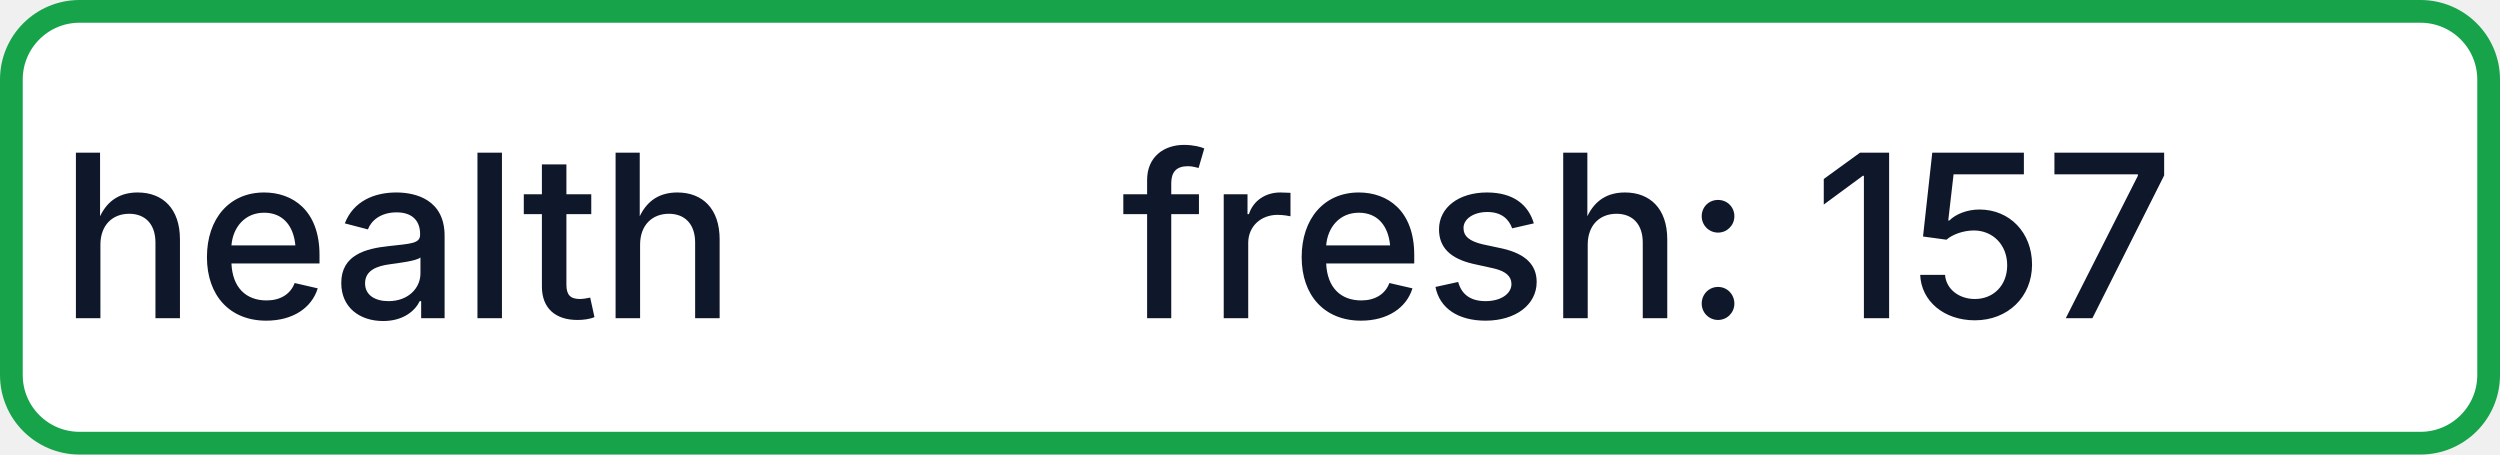
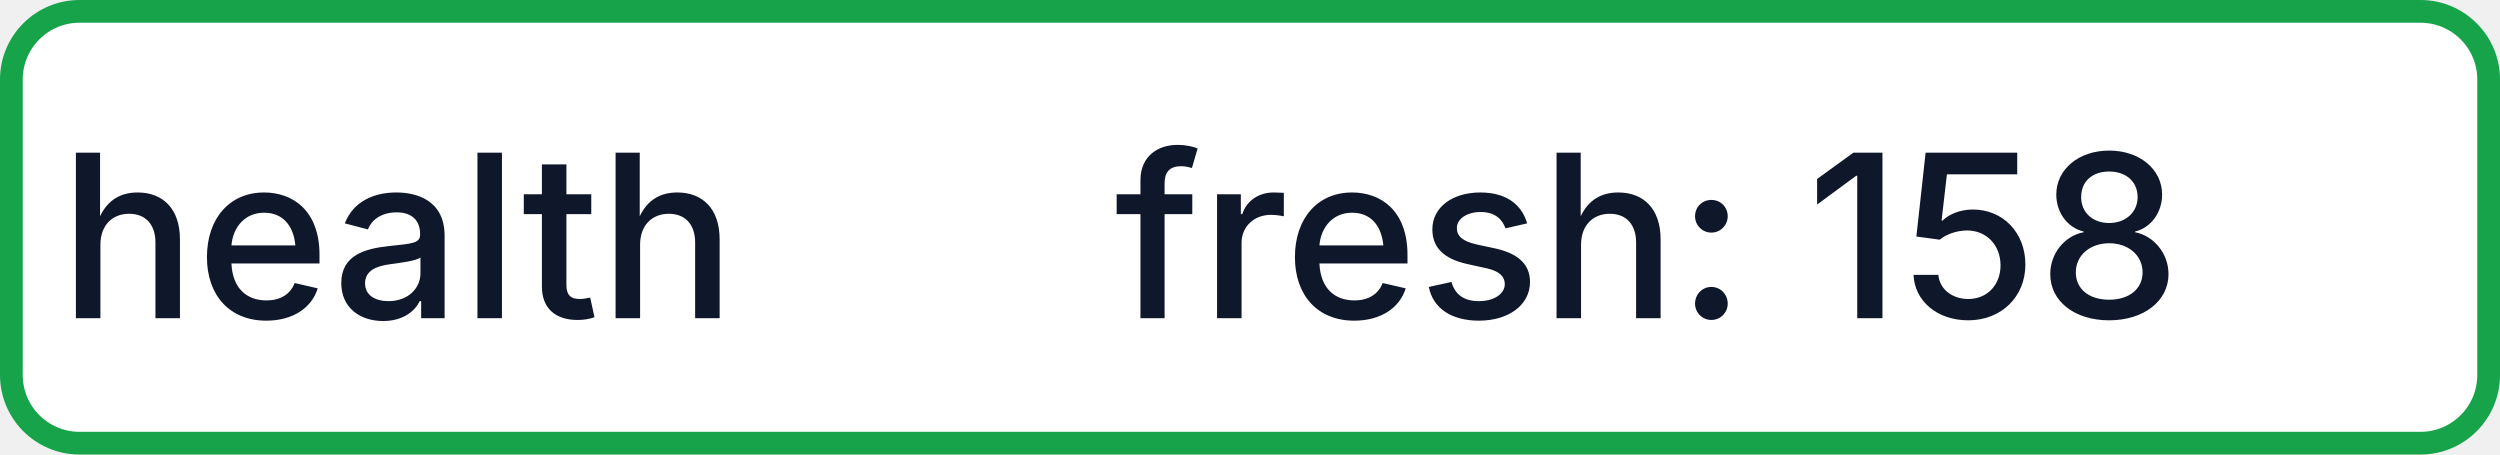
- <svg xmlns="http://www.w3.org/2000/svg" width="110" height="20" role="img" aria-label="health: fresh: 157">
+ <svg xmlns="http://www.w3.org/2000/svg" width="110" height="20" role="img" aria-label="health: fresh: 158">
  <rect x="0.5" y="0.5" width="109" height="19" rx="3" fill="#FFFFFF" stroke="#16A34A" stroke-width="1" />
  <g fill="#0F172A" text-anchor="middle" font-family="-apple-system,BlinkMacSystemFont,Segoe UI,sans-serif" font-size="10" font-weight="500">
    <text x="17.5" y="14">health</text>
-     <text x="72.5" y="14" textLength="68" lengthAdjust="spacingAndGlyphs">fresh: 157</text>
+     <text x="72.5" y="14" textLength="68" lengthAdjust="spacingAndGlyphs">fresh: 158</text>
  </g>
</svg>
